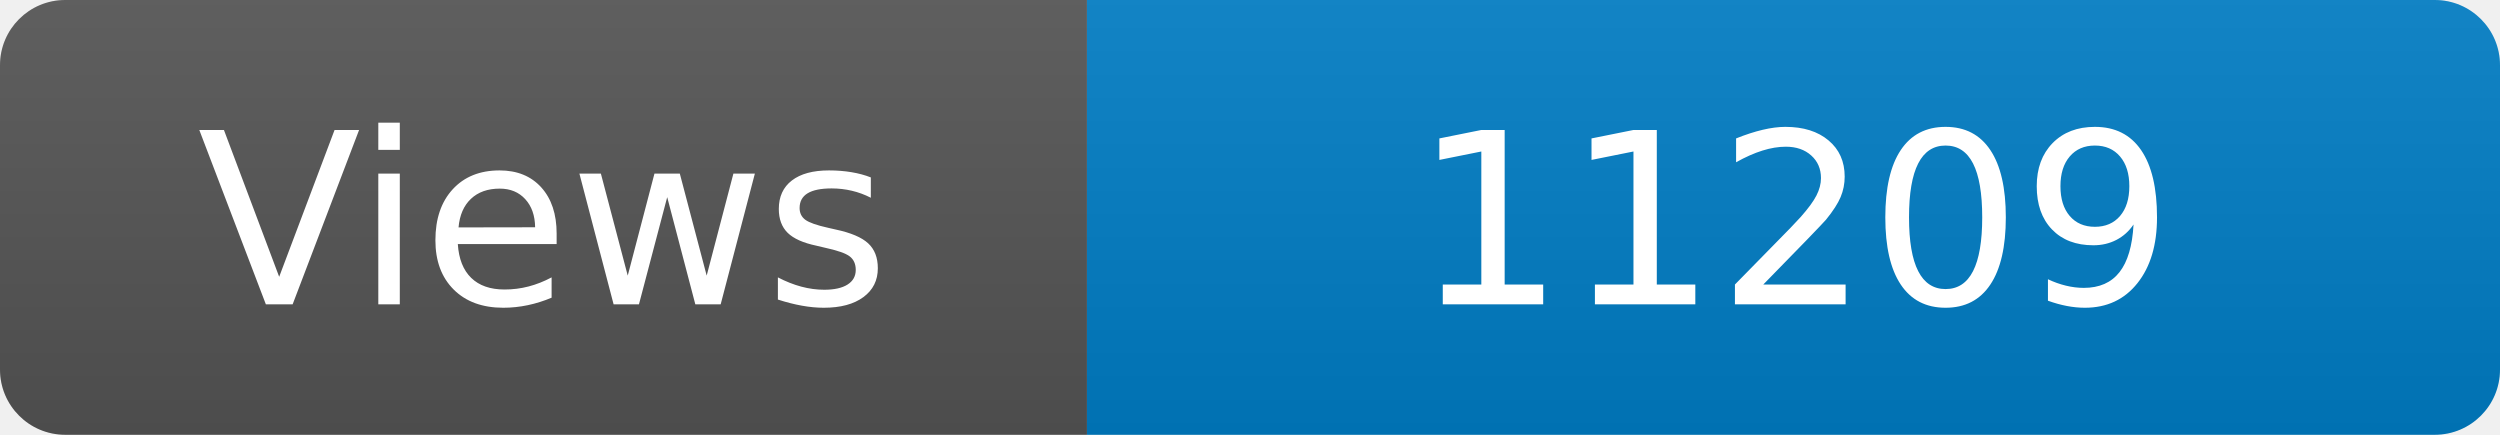
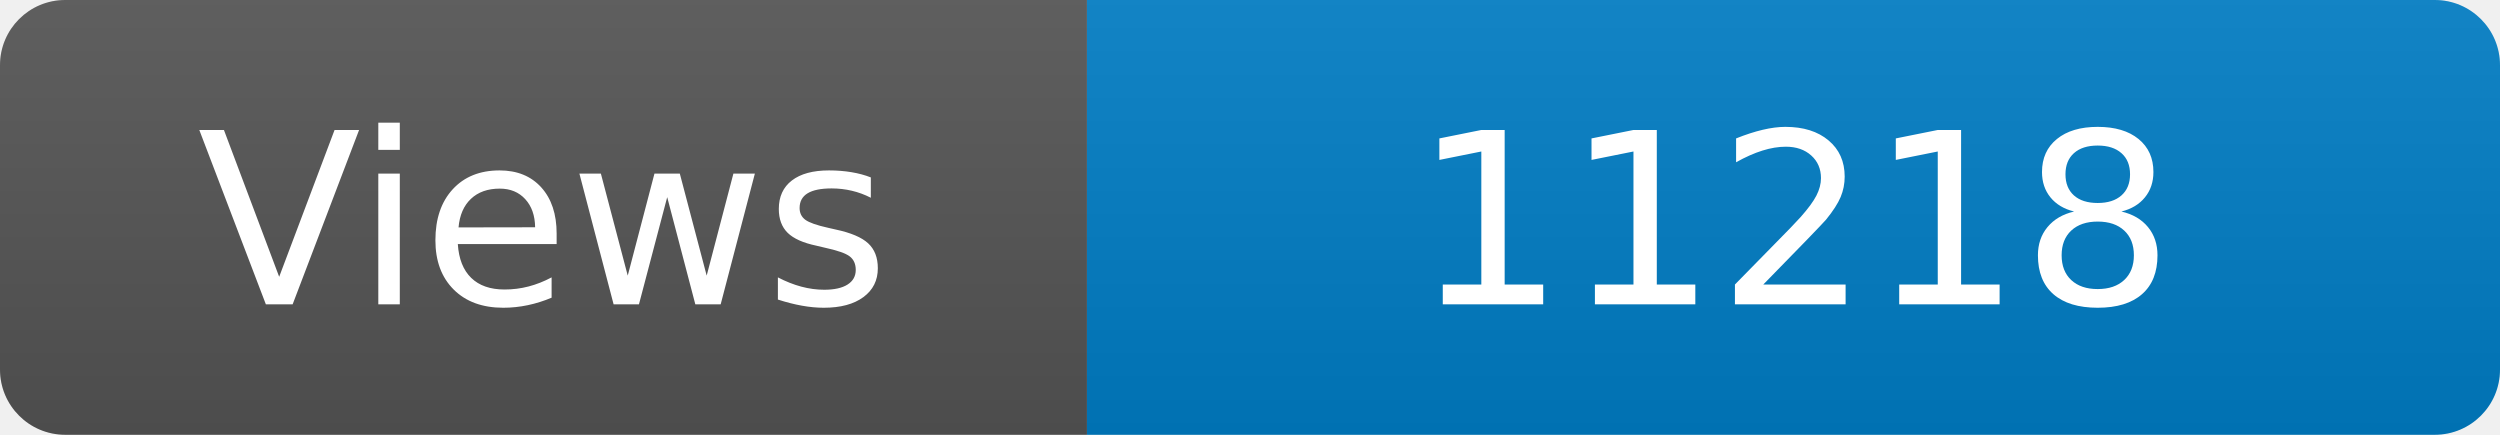
<svg xmlns="http://www.w3.org/2000/svg" width="115" height="20" role="img" aria-label="Maintained?: yes">
  <linearGradient id="s" x2="0" y2="100%">
    <stop offset="0" stop-color="#bbb" stop-opacity=".1" />
    <stop offset="1" stop-opacity=".1" />
  </linearGradient>
  <clipPath id="r">
    <rect width="115" height="20" rx="3" fill="#fff" />
  </clipPath>
  <g clip-path="url(#r)">
    <rect width="50" height="20" fill="#555" />
    <rect x="50" width="160" height="20" fill="#007ec6" />
    <rect width="115" height="20" fill="url(#s)" />
  </g>
  <g fill="#fff" text-anchor="middle" font-family="Verdana,Geneva,DejaVu Sans,sans-serif" font-size="110">
    <text x="250" y="140" transform="scale(.1)" fill="#fff">Views</text>
-     <text x="825" y="140" transform="scale(.1)" fill="#fff">11209</text>
+     <text x="825" y="140" transform="scale(.1)" fill="#fff">11218</text>
  </g>
</svg>
